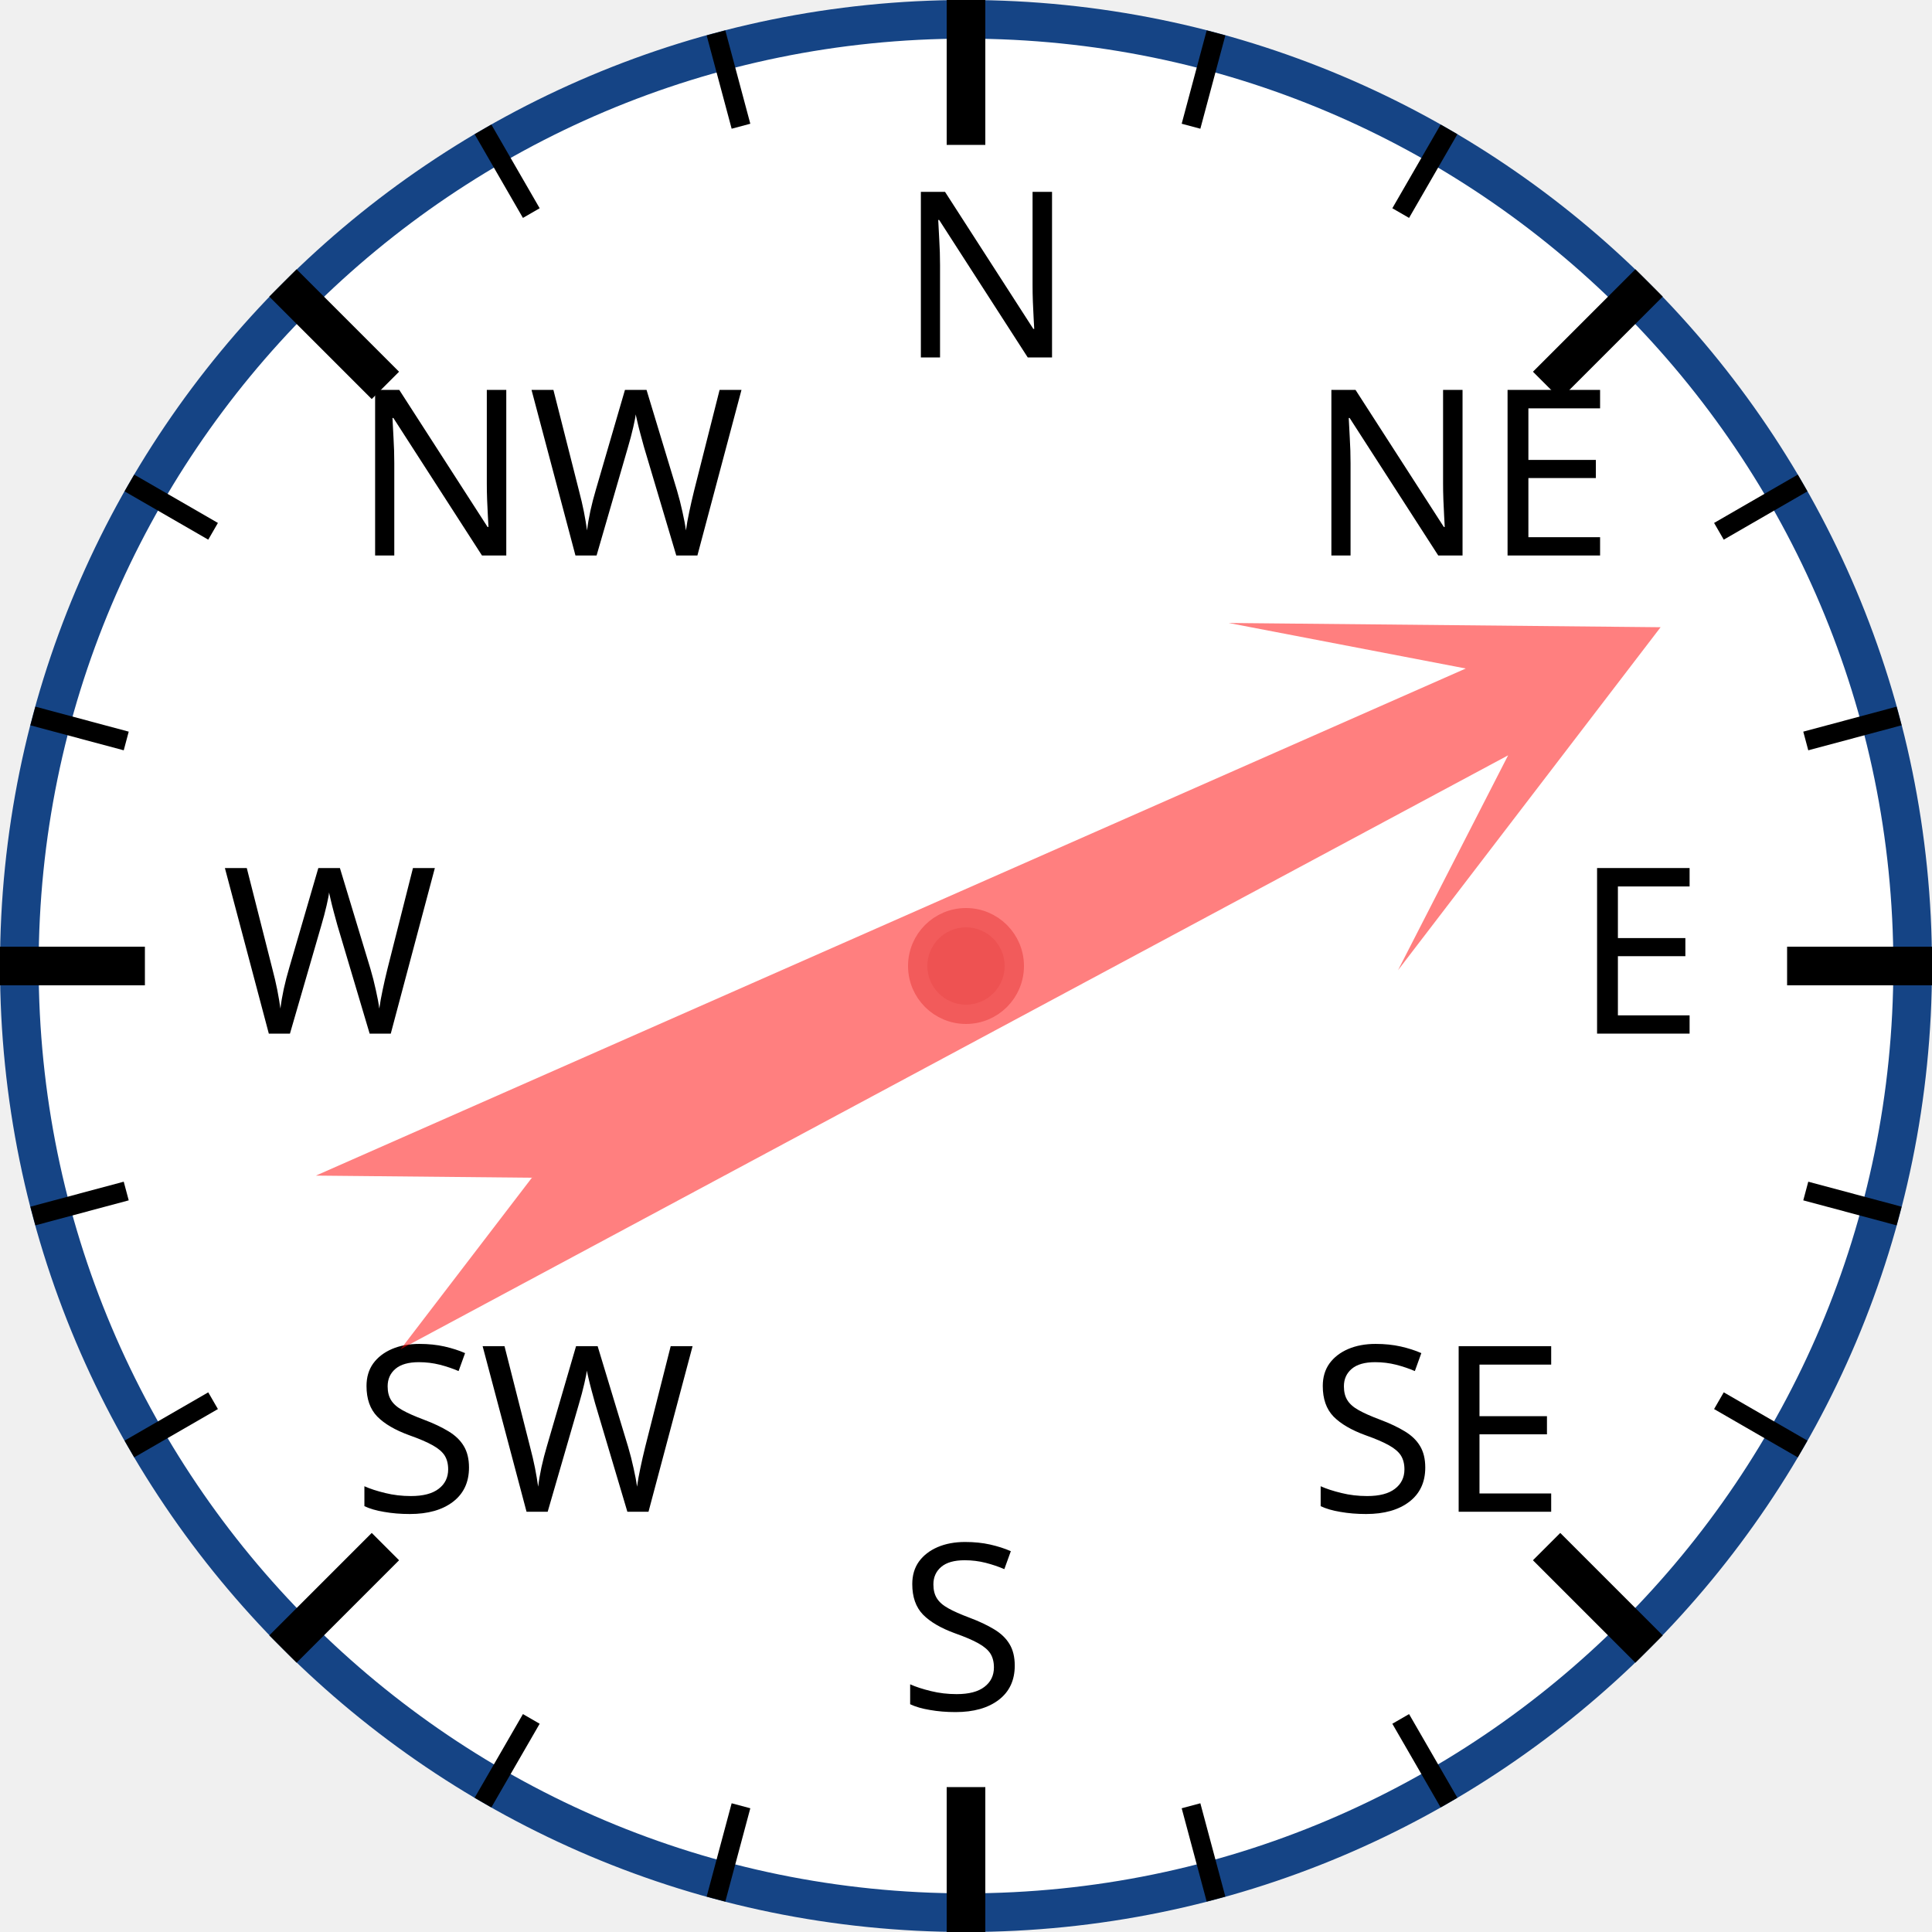
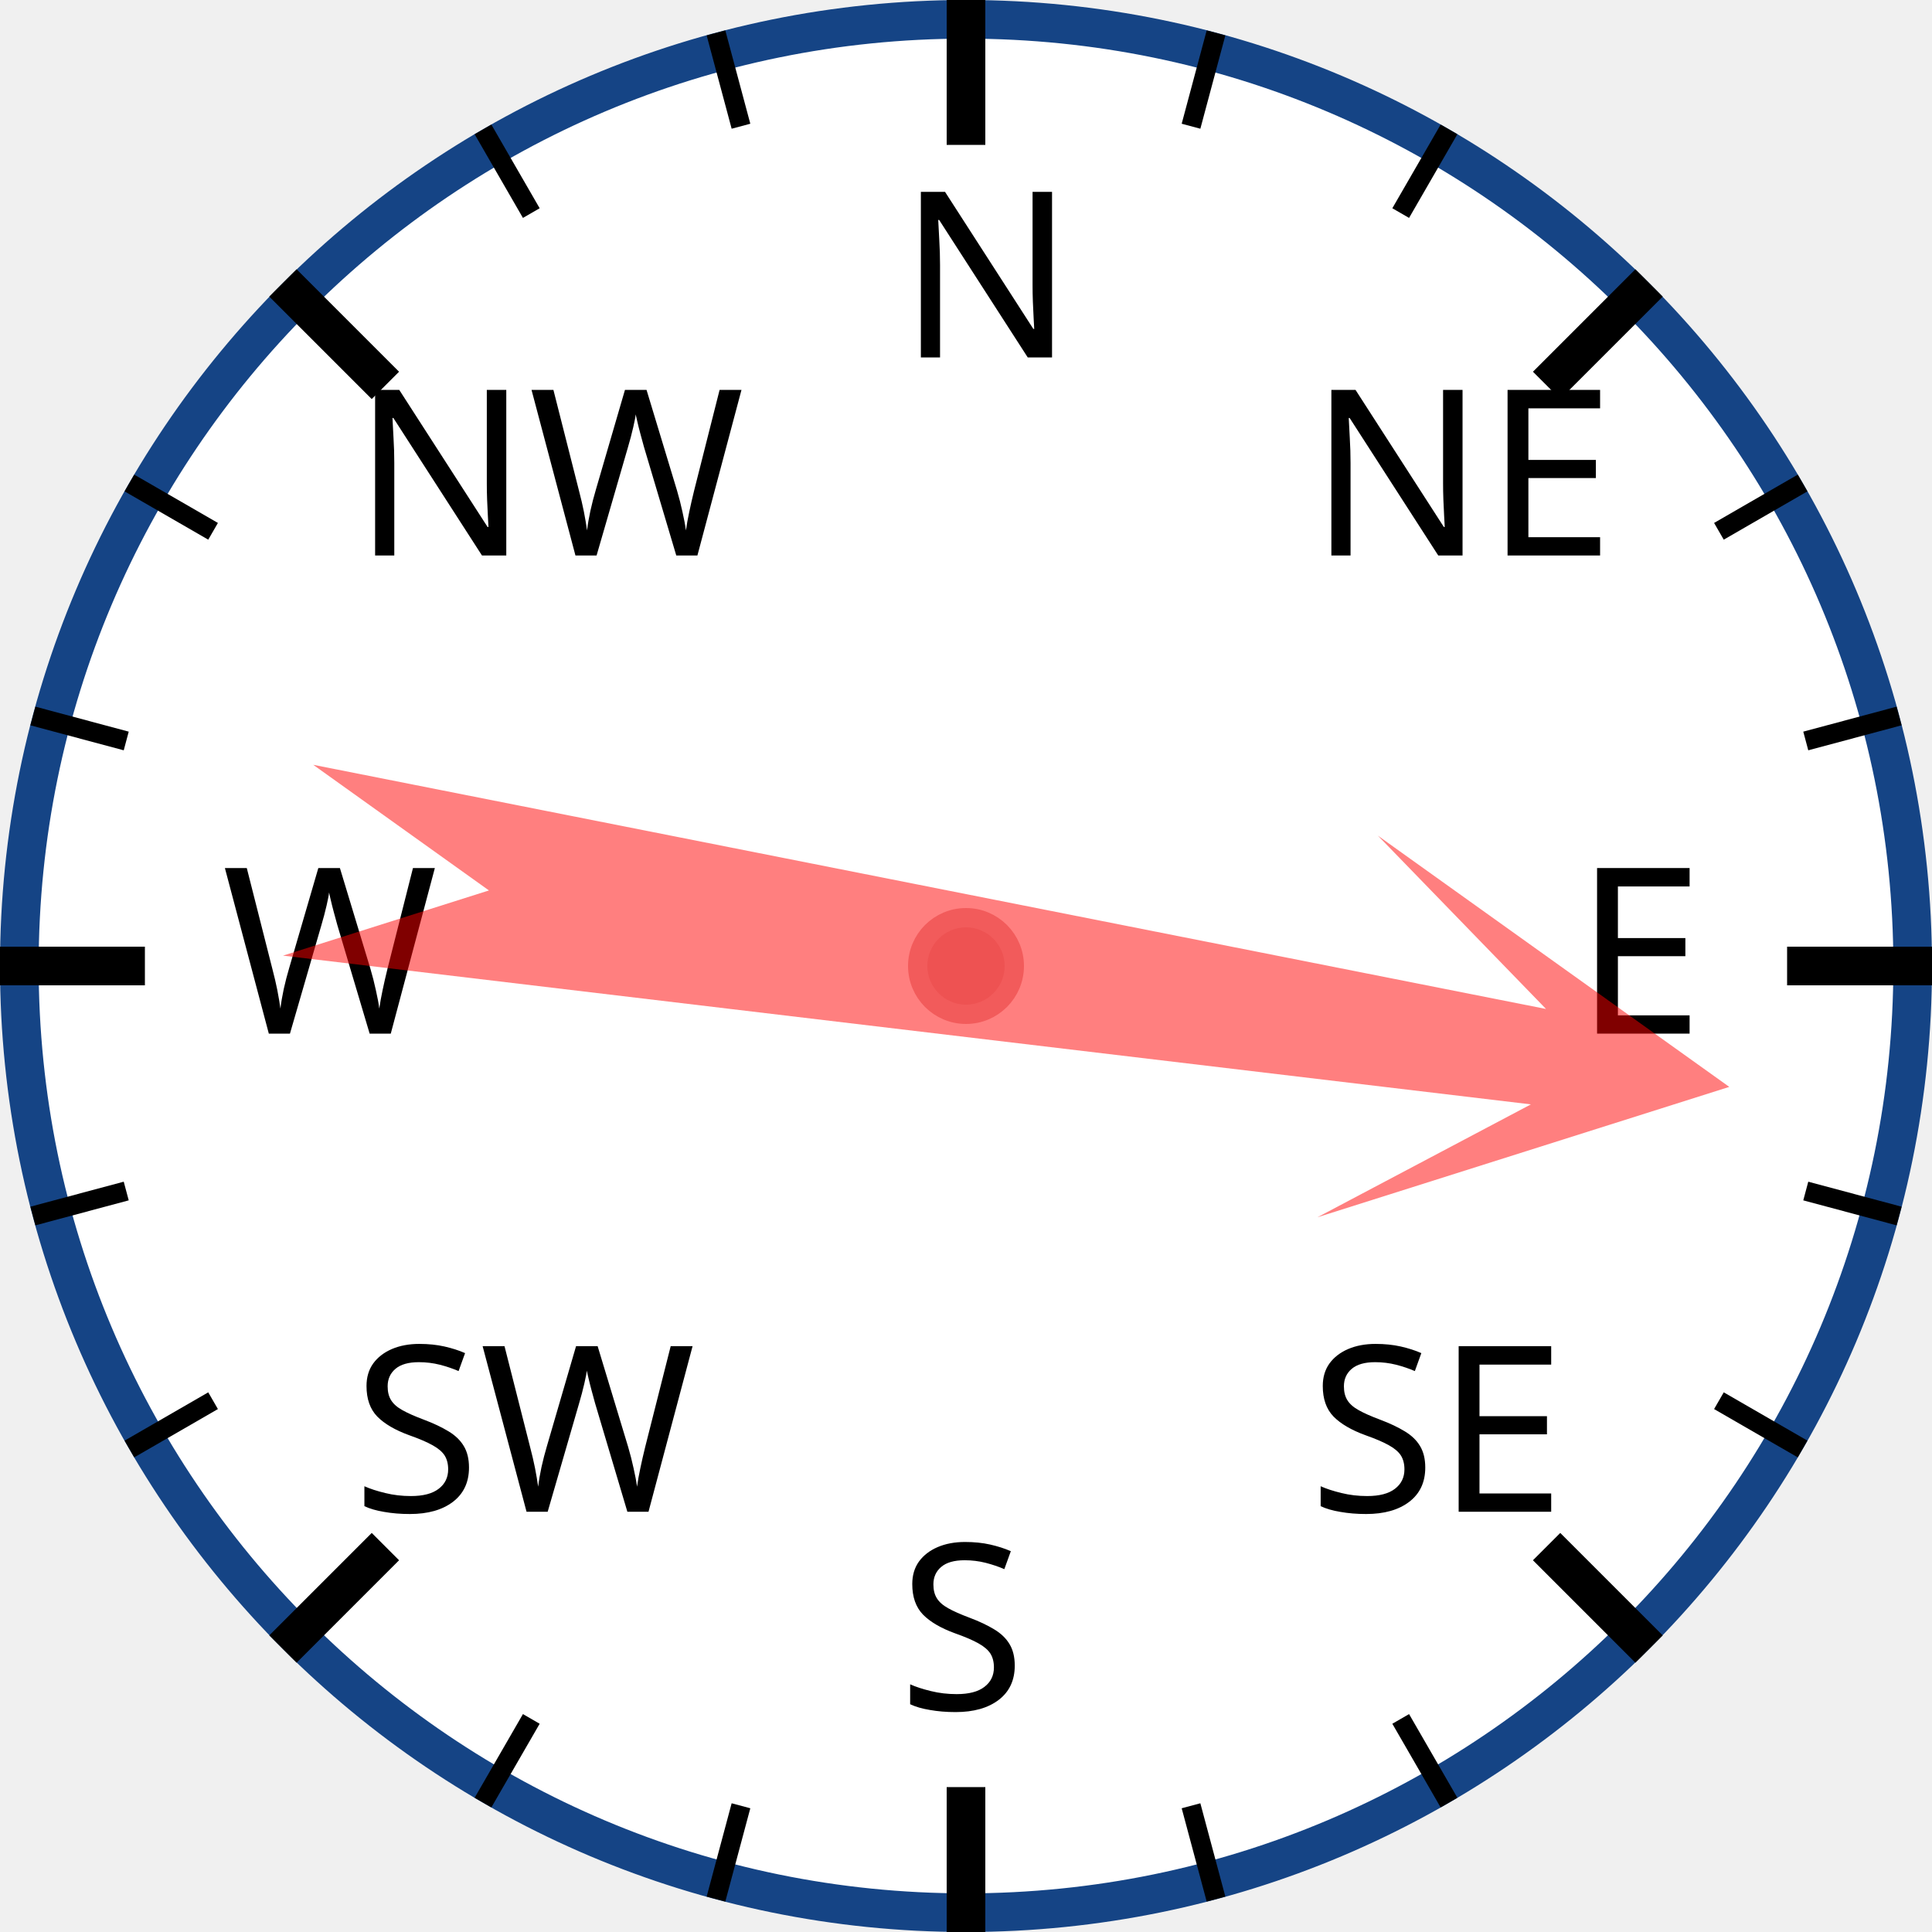
<svg xmlns="http://www.w3.org/2000/svg" width="120px" height="120px" viewBox="0 0 200 200">
  <circle cx="100" cy="100" r="98" style="fill: white; stroke: #154485; stroke-width: 4;" />
  <text x="93.0" y="37.0" style="font-family: sans-serif; font-size: 18pt;">N</text>
  <line x1="100.0" y1="0.0" x2="100.0" y2="15.0" style="stroke: black; stroke-width: 4;" />
  <line x1="74.118" y1="3.407" x2="76.706" y2="13.067" style="stroke: black; stroke-width: 2;" />
  <line x1="50" y1="13.397" x2="55" y2="22.058" style="stroke: black; stroke-width: 2;" />
  <text x="36.503" y="57.503" style="font-family: sans-serif; font-size: 18pt;">NW</text>
  <line x1="29.289" y1="29.289" x2="39.896" y2="39.896" style="stroke: black; stroke-width: 4;" />
  <line x1="13.397" y1="50" x2="22.058" y2="55" style="stroke: black; stroke-width: 2;" />
  <line x1="3.407" y1="74.118" x2="13.067" y2="76.706" style="stroke: black; stroke-width: 2;" />
  <text x="23.0" y="107.0" style="font-family: sans-serif; font-size: 18pt;">W</text>
  <line x1="0.0" y1="100.0" x2="15.0" y2="100.0" style="stroke: black; stroke-width: 4;" />
  <line x1="3.407" y1="125.882" x2="13.067" y2="123.294" style="stroke: black; stroke-width: 2;" />
  <line x1="13.397" y1="150" x2="22.058" y2="145" style="stroke: black; stroke-width: 2;" />
  <text x="36.503" y="156.497" style="font-family: sans-serif; font-size: 18pt;">SW</text>
  <line x1="29.289" y1="170.711" x2="39.896" y2="160.104" style="stroke: black; stroke-width: 4;" />
  <line x1="50" y1="186.603" x2="55" y2="177.942" style="stroke: black; stroke-width: 2;" />
  <line x1="74.118" y1="196.593" x2="76.706" y2="186.933" style="stroke: black; stroke-width: 2;" />
  <text x="93" y="177.0" style="font-family: sans-serif; font-size: 18pt;">S</text>
  <line x1="100" y1="200.0" x2="100" y2="185.0" style="stroke: black; stroke-width: 4;" />
  <line x1="125.882" y1="196.593" x2="123.294" y2="186.933" style="stroke: black; stroke-width: 2;" />
  <line x1="150.0" y1="186.603" x2="145.0" y2="177.942" style="stroke: black; stroke-width: 2;" />
  <text x="135.497" y="156.497" style="font-family: sans-serif; font-size: 18pt;">SE</text>
  <line x1="170.711" y1="170.711" x2="160.104" y2="160.104" style="stroke: black; stroke-width: 4;" />
  <line x1="186.603" y1="150" x2="177.942" y2="145" style="stroke: black; stroke-width: 2;" />
  <line x1="196.593" y1="125.882" x2="186.933" y2="123.294" style="stroke: black; stroke-width: 2;" />
  <text x="163.0" y="107" style="font-family: sans-serif; font-size: 18pt;">E</text>
  <line x1="200.0" y1="100" x2="185.0" y2="100" style="stroke: black; stroke-width: 4;" />
  <line x1="196.593" y1="74.118" x2="186.933" y2="76.706" style="stroke: black; stroke-width: 2;" />
  <line x1="186.603" y1="50" x2="177.942" y2="55" style="stroke: black; stroke-width: 2;" />
  <text x="135.497" y="57.503" style="font-family: sans-serif; font-size: 18pt;">NE</text>
  <line x1="170.711" y1="29.289" x2="160.104" y2="39.896" style="stroke: black; stroke-width: 4;" />
  <line x1="150" y1="13.397" x2="145" y2="22.058" style="stroke: black; stroke-width: 2;" />
  <line x1="125.882" y1="3.407" x2="123.294" y2="13.067" style="stroke: black; stroke-width: 2;" />
-   <polygon points="100 20 120 60 105 40 110 170 100 150 90 170 95 40 80 60" style="fill: red; fill-opacity: 0.5;" transform="rotate(64,100,100)" />
+   <polygon points="100 20 120 60 105 40 110 170 100 150 90 170 95 40 80 60" style="fill: red; fill-opacity: 0.5;" transform="rotate(99,100,100)" />
  <circle cx="100" cy="100" r="5" style="fill: #EE5252; stroke: #F25B5B; stroke-width: 2;" />
</svg>
